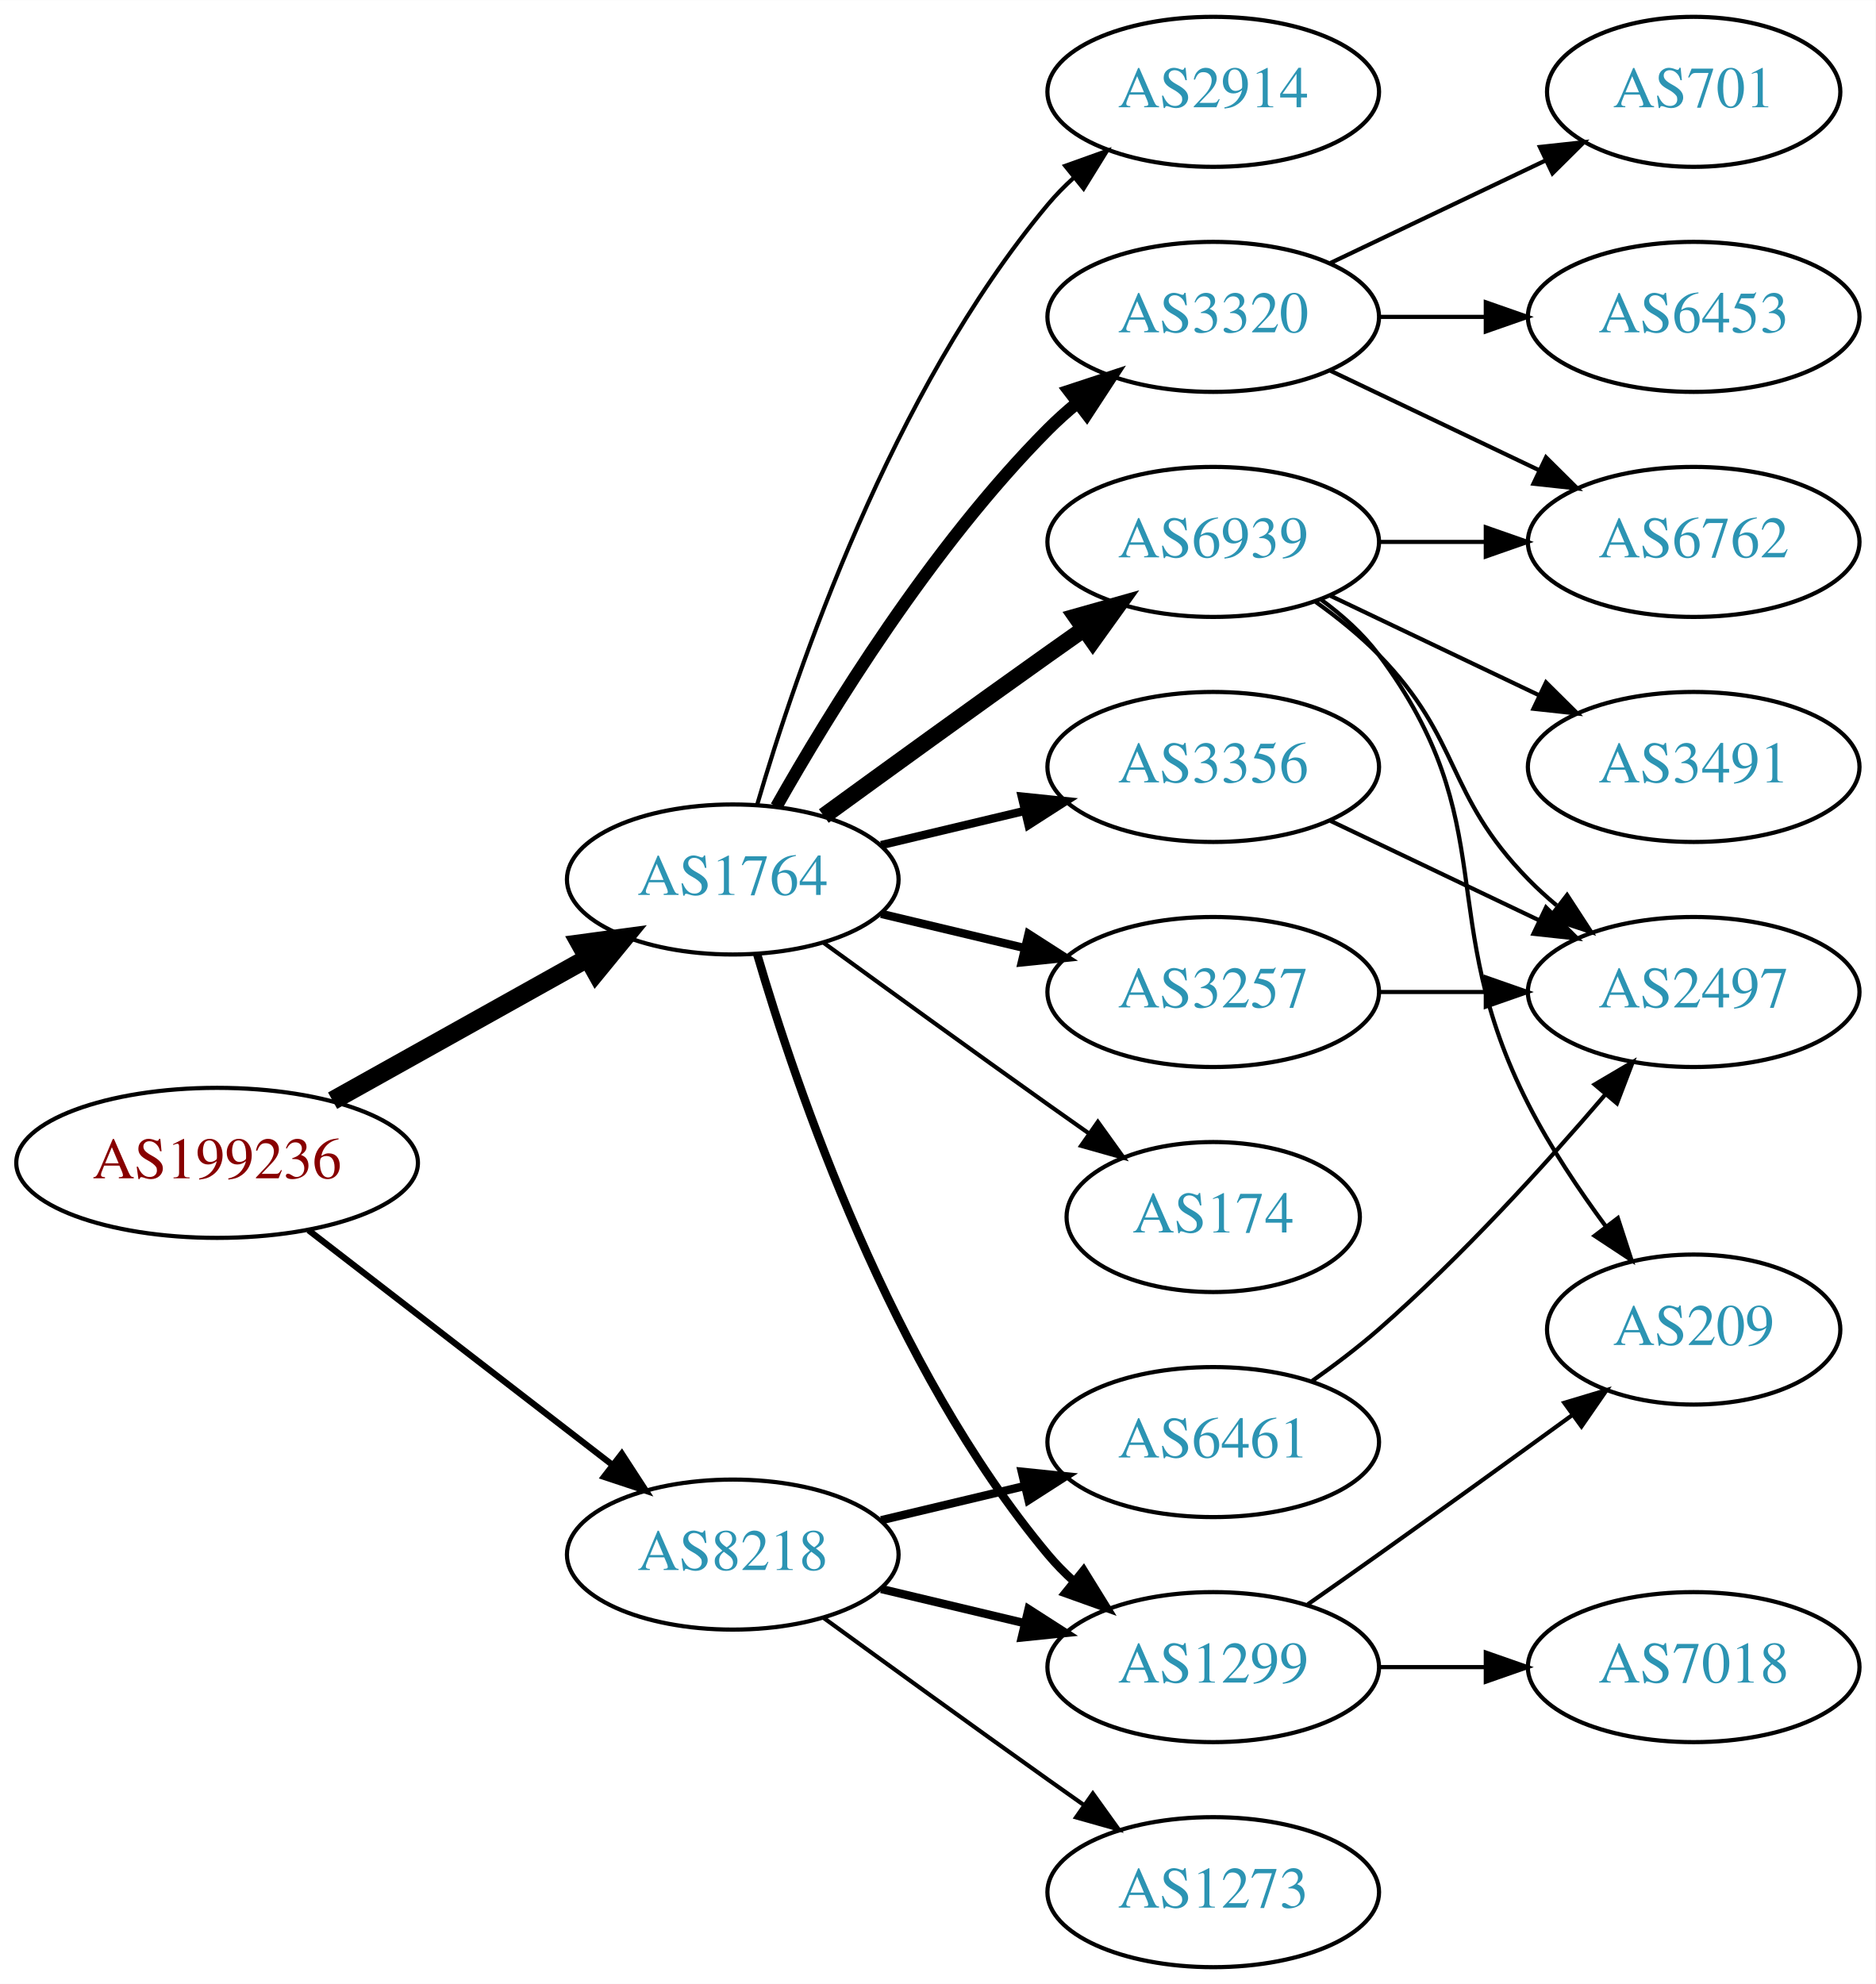
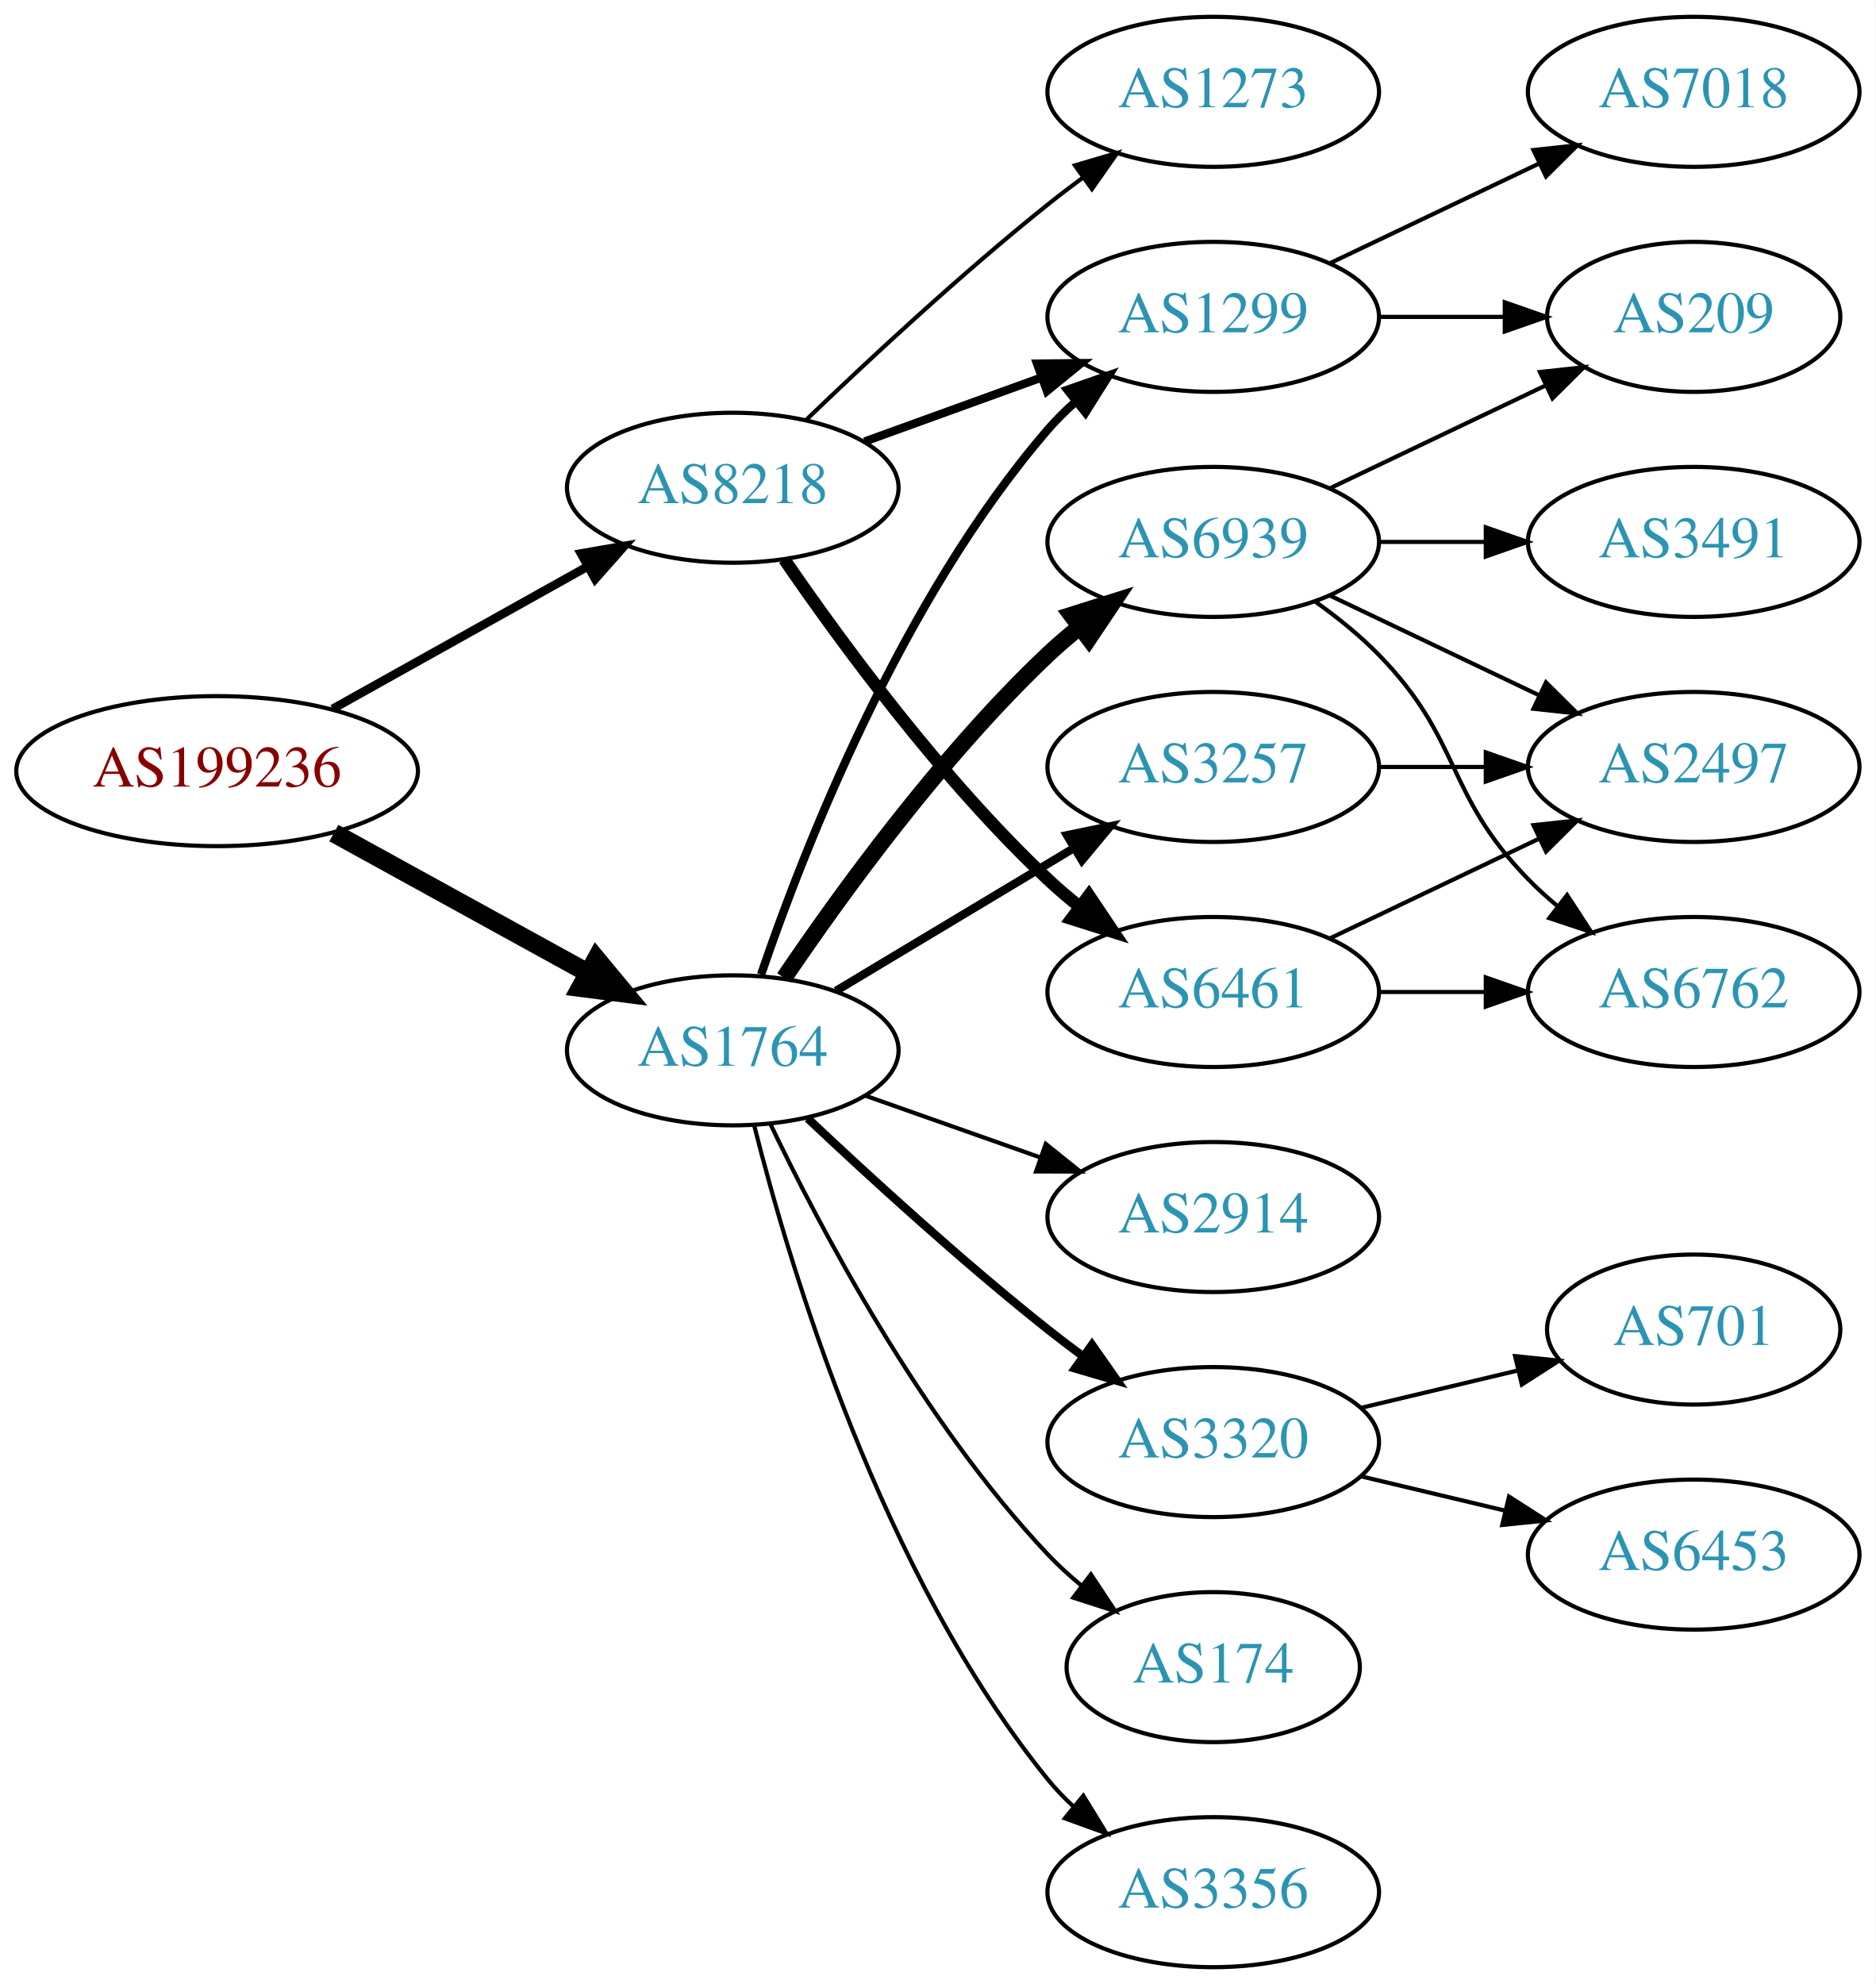
<svg xmlns="http://www.w3.org/2000/svg" xmlns:xlink="http://www.w3.org/1999/xlink" width="450pt" height="476pt" viewBox="0.00 0.00 450.07 476.00">
  <g id="graph0" class="graph" transform="scale(1 1) rotate(0) translate(4 472)">
    <polygon fill="white" stroke="none" points="-4,4 -4,-472 446.07,-472 446.07,4 -4,4" />
    <g id="node1" class="node">
      <g id="a_node1">
        <a xlink:href="/asn/199236" xlink:title="AS199236 ~ Emarsys eMarketing Systems AG [AT]">
-           <ellipse fill="#ffffff" stroke="black" cx="48.096" cy="-193" rx="48.192" ry="18" />
-           <text text-anchor="middle" x="48.096" y="-189.3" font-family="Times,serif" font-size="14.00" fill="#880000">AS199236</text>
+           <ellipse fill="#ffffff" stroke="black" cx="48.096" cy="-287" rx="48.192" ry="18" />
+           <text text-anchor="middle" x="48.096" y="-283.3" font-family="Times,serif" font-size="14.00" fill="#880000">AS199236</text>
        </a>
      </g>
    </g>
    <g id="node2" class="node">
      <g id="a_node2">
        <a xlink:href="/asn/1764" xlink:title="AS1764 ~ NEXTLAYER-AS [AT]">
-           <ellipse fill="#ffffff" stroke="black" cx="171.838" cy="-261" rx="39.794" ry="18" />
-           <text text-anchor="middle" x="171.838" y="-257.3" font-family="Times,serif" font-size="14.00" fill="#2c94b3">AS1764</text>
+           <ellipse fill="#ffffff" stroke="black" cx="171.838" cy="-220" rx="39.794" ry="18" />
+           <text text-anchor="middle" x="171.838" y="-216.3" font-family="Times,serif" font-size="14.00" fill="#2c94b3">AS1764</text>
        </a>
      </g>
    </g>
    <g id="edge1" class="edge">
-       <path fill="none" stroke="black" stroke-width="4.5" d="M75.813,-207.923C93.819,-217.981 117.721,-231.331 137.048,-242.126" />
-       <polygon fill="black" stroke="black" stroke-width="4.5" points="135.194,-245.601 145.845,-247.04 139.034,-238.726 135.194,-245.601" />
+       <path fill="none" stroke="black" stroke-width="4.5" d="M76.114,-272.131C94.054,-262.258 117.746,-249.219 136.947,-238.652" />
+       <polygon fill="black" stroke="black" stroke-width="4.5" points="139.105,-241.958 145.968,-233.687 135.308,-235.059 139.105,-241.958" />
    </g>
    <g id="node3" class="node">
      <g id="a_node3">
        <a xlink:href="/asn/8218" xlink:title="AS8218 ~ legacy Neotelecoms [FR]">
-           <ellipse fill="#ffffff" stroke="black" cx="171.838" cy="-99" rx="39.794" ry="18" />
-           <text text-anchor="middle" x="171.838" y="-95.3" font-family="Times,serif" font-size="14.00" fill="#2c94b3">AS8218</text>
+           <ellipse fill="#ffffff" stroke="black" cx="171.838" cy="-355" rx="39.794" ry="18" />
+           <text text-anchor="middle" x="171.838" y="-351.3" font-family="Times,serif" font-size="14.00" fill="#2c94b3">AS8218</text>
        </a>
      </g>
    </g>
    <g id="edge2" class="edge">
-       <path fill="none" stroke="black" stroke-width="1.5" d="M70.024,-176.841C90.158,-161.295 120.732,-137.688 142.93,-120.548" />
-       <polygon fill="black" stroke="black" stroke-width="1.5" points="145.213,-123.208 150.989,-114.326 140.935,-117.667 145.213,-123.208" />
+       <path fill="none" stroke="black" stroke-width="2.077" d="M75.813,-301.923C93.819,-311.981 117.721,-325.331 137.048,-336.126" />
+       <polygon fill="black" stroke="black" stroke-width="2.077" points="135.407,-339.219 145.845,-341.04 138.821,-333.108 135.407,-339.219" />
    </g>
    <g id="node4" class="node">
      <g id="a_node4">
-         <a xlink:href="/asn/3356" xlink:title="AS3356 ~ Level 3 Parent, LLC [US]">
-           <ellipse fill="#ffffff" stroke="black" cx="287.131" cy="-288" rx="39.794" ry="18" />
-           <text text-anchor="middle" x="287.131" y="-284.3" font-family="Times,serif" font-size="14.00" fill="#2c94b3">AS3356</text>
-         </a>
-       </g>
-     </g>
-     <g id="edge3" class="edge">
-       <path fill="none" stroke="black" stroke-width="2" d="M207.445,-269.248C218.316,-271.838 230.471,-274.735 241.913,-277.462" />
-       <polygon fill="black" stroke="black" stroke-width="2" points="241.197,-280.889 251.736,-279.803 242.819,-274.08 241.197,-280.889" />
-     </g>
-     <g id="node5" class="node">
-       <g id="a_node5">
        <a xlink:href="/asn/6939" xlink:title="AS6939 ~ Hurricane Electric LLC [US]">
          <ellipse fill="#ffffff" stroke="black" cx="287.131" cy="-342" rx="39.794" ry="18" />
          <text text-anchor="middle" x="287.131" y="-338.3" font-family="Times,serif" font-size="14.00" fill="#2c94b3">AS6939</text>
        </a>
      </g>
    </g>
+     <g id="edge3" class="edge">
+       <path fill="none" stroke="black" stroke-width="4" d="M184.158,-237.378C197.732,-257.444 221.877,-290.792 247.484,-315 249.864,-317.249 252.443,-319.454 255.101,-321.575" />
+       <polygon fill="black" stroke="black" stroke-width="4" points="253.094,-324.444 263.195,-327.64 257.292,-318.843 253.094,-324.444" />
+     </g>
+     <g id="node5" class="node">
+       <g id="a_node5">
+         <a xlink:href="/asn/2914" xlink:title="AS2914 ~ NTT America, Inc. [US]">
+           <ellipse fill="#ffffff" stroke="black" cx="287.131" cy="-180" rx="39.794" ry="18" />
+           <text text-anchor="middle" x="287.131" y="-176.3" font-family="Times,serif" font-size="14.00" fill="#2c94b3">AS2914</text>
+         </a>
+       </g>
+     </g>
    <g id="edge4" class="edge">
-       <path fill="none" stroke="black" stroke-width="4" d="M193.686,-276.222C208.62,-287.091 229.234,-302.025 247.484,-315 250.305,-317.005 253.248,-319.085 256.196,-321.159" />
-       <polygon fill="black" stroke="black" stroke-width="4" points="254.223,-324.05 264.421,-326.926 258.242,-318.319 254.223,-324.05" />
+       <path fill="none" stroke="black" d="M203.796,-209.07C216.659,-204.528 231.765,-199.195 245.502,-194.345" />
+       <polygon fill="black" stroke="black" points="246.946,-197.547 255.211,-190.917 244.616,-190.946 246.946,-197.547" />
    </g>
    <g id="node6" class="node">
      <g id="a_node6">
-         <a xlink:href="/asn/3257" xlink:title="AS3257 ~ GTT [DE]">
-           <ellipse fill="#ffffff" stroke="black" cx="287.131" cy="-234" rx="39.794" ry="18" />
-           <text text-anchor="middle" x="287.131" y="-230.3" font-family="Times,serif" font-size="14.00" fill="#2c94b3">AS3257</text>
+         <a xlink:href="/asn/3320" xlink:title="AS3320 ~ DTAG [DE]">
+           <ellipse fill="#ffffff" stroke="black" cx="287.131" cy="-126" rx="39.794" ry="18" />
+           <text text-anchor="middle" x="287.131" y="-122.3" font-family="Times,serif" font-size="14.00" fill="#2c94b3">AS3320</text>
        </a>
      </g>
    </g>
    <g id="edge5" class="edge">
-       <path fill="none" stroke="black" stroke-width="2" d="M207.445,-252.752C218.316,-250.162 230.471,-247.265 241.913,-244.538" />
-       <polygon fill="black" stroke="black" stroke-width="2" points="242.819,-247.92 251.736,-242.197 241.197,-241.111 242.819,-247.92" />
+       <path fill="none" stroke="black" stroke-width="2" d="M189.813,-203.68C204.615,-189.716 226.884,-169.342 247.484,-153 250.196,-150.849 253.065,-148.672 255.967,-146.537" />
+       <polygon fill="black" stroke="black" stroke-width="2" points="258.042,-149.356 264.127,-140.683 253.961,-143.669 258.042,-149.356" />
    </g>
    <g id="node7" class="node">
      <g id="a_node7">
-         <a xlink:href="/asn/3320" xlink:title="AS3320 ~ DTAG [DE]">
+         <a xlink:href="/asn/1299" xlink:title="AS1299 ~ Telia Carrier [EU]">
          <ellipse fill="#ffffff" stroke="black" cx="287.131" cy="-396" rx="39.794" ry="18" />
-           <text text-anchor="middle" x="287.131" y="-392.3" font-family="Times,serif" font-size="14.00" fill="#2c94b3">AS3320</text>
+           <text text-anchor="middle" x="287.131" y="-392.3" font-family="Times,serif" font-size="14.00" fill="#2c94b3">AS1299</text>
        </a>
      </g>
    </g>
    <g id="edge6" class="edge">
-       <path fill="none" stroke="black" stroke-width="3" d="M182.298,-278.49C195.08,-301.096 219.512,-340.886 247.484,-369 249.595,-371.121 251.891,-373.188 254.277,-375.171" />
-       <polygon fill="black" stroke="black" stroke-width="3" points="252.529,-378.242 262.592,-381.556 256.792,-372.69 252.529,-378.242" />
+       <path fill="none" stroke="black" stroke-width="2" d="M178.636,-238.196C188.835,-268.077 212.296,-328.284 247.484,-369 249.441,-371.264 251.627,-373.432 253.937,-375.486" />
+       <polygon fill="black" stroke="black" stroke-width="2" points="252.113,-378.507 262.116,-381.998 256.473,-373.031 252.113,-378.507" />
    </g>
    <g id="node8" class="node">
      <g id="a_node8">
-         <a xlink:href="/asn/1299" xlink:title="AS1299 ~ Telia Carrier [EU]">
-           <ellipse fill="#ffffff" stroke="black" cx="287.131" cy="-72" rx="39.794" ry="18" />
-           <text text-anchor="middle" x="287.131" y="-68.3" font-family="Times,serif" font-size="14.00" fill="#2c94b3">AS1299</text>
+         <a xlink:href="/asn/3257" xlink:title="AS3257 ~ GTT [DE]">
+           <ellipse fill="#ffffff" stroke="black" cx="287.131" cy="-288" rx="39.794" ry="18" />
+           <text text-anchor="middle" x="287.131" y="-284.3" font-family="Times,serif" font-size="14.00" fill="#2c94b3">AS3257</text>
        </a>
      </g>
    </g>
    <g id="edge7" class="edge">
-       <path fill="none" stroke="black" stroke-width="2" d="M177.712,-242.998C187.026,-211.156 209.843,-144.019 247.484,-99 249.355,-96.763 251.453,-94.626 253.679,-92.604" />
-       <polygon fill="black" stroke="black" stroke-width="2" points="256.026,-95.207 261.598,-86.196 251.623,-89.766 256.026,-95.207" />
+       <path fill="none" stroke="black" stroke-width="2" d="M196.588,-234.255C213.205,-244.229 235.601,-257.671 253.837,-268.617" />
+       <polygon fill="black" stroke="black" stroke-width="2" points="252.037,-271.618 262.412,-273.764 255.639,-265.616 252.037,-271.618" />
    </g>
    <g id="node9" class="node">
      <g id="a_node9">
        <a xlink:href="/asn/174" xlink:title="AS174 ~ Cogent Communications [US]">
-           <ellipse fill="#ffffff" stroke="black" cx="287.131" cy="-180" rx="35.194" ry="18" />
-           <text text-anchor="middle" x="287.131" y="-176.3" font-family="Times,serif" font-size="14.00" fill="#2c94b3">AS174</text>
+           <ellipse fill="#ffffff" stroke="black" cx="287.131" cy="-72" rx="35.194" ry="18" />
+           <text text-anchor="middle" x="287.131" y="-68.3" font-family="Times,serif" font-size="14.00" fill="#2c94b3">AS174</text>
        </a>
      </g>
    </g>
    <g id="edge8" class="edge">
-       <path fill="none" stroke="black" d="M193.686,-245.778C208.62,-234.909 229.234,-219.975 247.484,-207 250.695,-204.718 254.064,-202.339 257.418,-199.982" />
-       <polygon fill="black" stroke="black" points="259.447,-202.834 265.629,-194.23 255.43,-197.101 259.447,-202.834" />
+       <path fill="none" stroke="black" d="M180.801,-202.462C192.739,-177.48 217.147,-131.12 247.484,-99 249.919,-96.423 252.635,-93.945 255.469,-91.606" />
+       <polygon fill="black" stroke="black" points="257.777,-94.249 263.63,-85.418 253.547,-88.672 257.777,-94.249" />
    </g>
    <g id="node10" class="node">
      <g id="a_node10">
-         <a xlink:href="/asn/2914" xlink:title="AS2914 ~ NTT America, Inc. [US]">
-           <ellipse fill="#ffffff" stroke="black" cx="287.131" cy="-450" rx="39.794" ry="18" />
-           <text text-anchor="middle" x="287.131" y="-446.3" font-family="Times,serif" font-size="14.00" fill="#2c94b3">AS2914</text>
+         <a xlink:href="/asn/3356" xlink:title="AS3356 ~ Level 3 Parent, LLC [US]">
+           <ellipse fill="#ffffff" stroke="black" cx="287.131" cy="-18" rx="39.794" ry="18" />
+           <text text-anchor="middle" x="287.131" y="-14.3" font-family="Times,serif" font-size="14.00" fill="#2c94b3">AS3356</text>
        </a>
      </g>
    </g>
    <g id="edge9" class="edge">
-       <path fill="none" stroke="black" d="M177.712,-279.002C187.026,-310.844 209.843,-377.981 247.484,-423 249.355,-425.237 251.453,-427.374 253.679,-429.396" />
-       <polygon fill="black" stroke="black" points="251.623,-432.234 261.598,-435.804 256.026,-426.793 251.623,-432.234" />
-     </g>
-     <g id="edge22" class="edge">
-       <path fill="none" stroke="black" stroke-width="2" d="M207.445,-90.752C218.316,-88.162 230.471,-85.265 241.913,-82.538" />
-       <polygon fill="black" stroke="black" stroke-width="2" points="242.819,-85.92 251.736,-80.197 241.197,-79.111 242.819,-85.92" />
+       <path fill="none" stroke="black" d="M177.005,-201.887C185.506,-168.052 207.505,-94.229 247.484,-45 249.323,-42.737 251.398,-40.58 253.608,-38.545" />
+       <polygon fill="black" stroke="black" points="255.958,-41.145 261.496,-32.112 251.535,-35.719 255.958,-41.145" />
+     </g>
+     <g id="edge19" class="edge">
+       <path fill="none" stroke="black" stroke-width="2" d="M203.497,-366.095C216.469,-370.79 231.762,-376.324 245.643,-381.348" />
+       <polygon fill="black" stroke="black" stroke-width="2" points="244.853,-384.784 255.448,-384.896 247.236,-378.202 244.853,-384.784" />
    </g>
    <g id="node18" class="node">
      <g id="a_node18">
-         <a xlink:href="/asn/6461" xlink:title="AS6461 ~ Zayo Bandwidth [US]">
-           <ellipse fill="#ffffff" stroke="black" cx="287.131" cy="-126" rx="39.794" ry="18" />
-           <text text-anchor="middle" x="287.131" y="-122.3" font-family="Times,serif" font-size="14.00" fill="#2c94b3">AS6461</text>
-         </a>
-       </g>
-     </g>
-     <g id="edge21" class="edge">
-       <path fill="none" stroke="black" stroke-width="2" d="M207.445,-107.248C218.316,-109.838 230.471,-112.735 241.913,-115.462" />
-       <polygon fill="black" stroke="black" stroke-width="2" points="241.197,-118.889 251.736,-117.803 242.819,-112.08 241.197,-118.889" />
+         <a xlink:href="/asn/1273" xlink:title="AS1273 ~ Vodafone Group PLC [EU]">
+           <ellipse fill="#ffffff" stroke="black" cx="287.131" cy="-450" rx="39.794" ry="18" />
+           <text text-anchor="middle" x="287.131" y="-446.3" font-family="Times,serif" font-size="14.00" fill="#2c94b3">AS1273</text>
+         </a>
+       </g>
+     </g>
+     <g id="edge20" class="edge">
+       <path fill="none" stroke="black" d="M189.482,-371.312C204.257,-385.51 226.67,-406.363 247.484,-423 250.188,-425.161 253.052,-427.344 255.951,-429.484" />
+       <polygon fill="black" stroke="black" points="253.942,-432.35 264.105,-435.344 258.027,-426.666 253.942,-432.35" />
    </g>
    <g id="node19" class="node">
      <g id="a_node19">
-         <a xlink:href="/asn/1273" xlink:title="AS1273 ~ Vodafone Group PLC [EU]">
-           <ellipse fill="#ffffff" stroke="black" cx="287.131" cy="-18" rx="39.794" ry="18" />
-           <text text-anchor="middle" x="287.131" y="-14.3" font-family="Times,serif" font-size="14.00" fill="#2c94b3">AS1273</text>
-         </a>
-       </g>
-     </g>
-     <g id="edge23" class="edge">
-       <path fill="none" stroke="black" d="M193.686,-83.778C208.62,-72.909 229.234,-57.975 247.484,-45 250.305,-42.995 253.248,-40.915 256.196,-38.841" />
-       <polygon fill="black" stroke="black" points="258.242,-41.681 264.421,-33.074 254.223,-35.95 258.242,-41.681" />
+         <a xlink:href="/asn/6461" xlink:title="AS6461 ~ Zayo Bandwidth [US]">
+           <ellipse fill="#ffffff" stroke="black" cx="287.131" cy="-234" rx="39.794" ry="18" />
+           <text text-anchor="middle" x="287.131" y="-230.3" font-family="Times,serif" font-size="14.00" fill="#2c94b3">AS6461</text>
+         </a>
+       </g>
+     </g>
+     <g id="edge21" class="edge">
+       <path fill="none" stroke="black" stroke-width="3" d="M184.195,-337.817C197.804,-317.972 221.981,-284.985 247.484,-261 249.869,-258.757 252.452,-256.556 255.114,-254.438" />
+       <polygon fill="black" stroke="black" stroke-width="3" points="257.303,-257.171 263.211,-248.377 253.108,-251.567 257.303,-257.171" />
+     </g>
+     <g id="node11" class="node">
+       <g id="a_node11">
+         <a xlink:href="/asn/209" xlink:title="AS209 ~ CenturyLink Communications, LLC [US]">
+           <ellipse fill="#ffffff" stroke="black" cx="402.424" cy="-396" rx="35.194" ry="18" />
+           <text text-anchor="middle" x="402.424" y="-392.3" font-family="Times,serif" font-size="14.00" fill="#2c94b3">AS209</text>
+         </a>
+       </g>
+     </g>
+     <g id="edge10" class="edge">
+       <path fill="none" stroke="black" d="M315.267,-354.934C330.699,-362.29 350.185,-371.577 366.72,-379.459" />
+       <polygon fill="black" stroke="black" points="365.529,-382.768 376.062,-383.911 368.54,-376.449 365.529,-382.768" />
+     </g>
+     <g id="node12" class="node">
+       <g id="a_node12">
+         <a xlink:href="/asn/2497" xlink:title="AS2497 ~ Internet Initiative Japan Inc. [JP]">
+           <ellipse fill="#ffffff" stroke="black" cx="402.424" cy="-288" rx="39.794" ry="18" />
+           <text text-anchor="middle" x="402.424" y="-284.3" font-family="Times,serif" font-size="14.00" fill="#2c94b3">AS2497</text>
+         </a>
+       </g>
+     </g>
+     <g id="edge11" class="edge">
+       <path fill="none" stroke="black" d="M315.267,-329.066C330.261,-321.919 349.082,-312.948 365.306,-305.215" />
+       <polygon fill="black" stroke="black" points="366.988,-308.291 374.509,-300.829 363.976,-301.972 366.988,-308.291" />
    </g>
    <g id="node13" class="node">
      <g id="a_node13">
-         <a xlink:href="/asn/2497" xlink:title="AS2497 ~ Internet Initiative Japan Inc. [JP]">
+         <a xlink:href="/asn/6762" xlink:title="AS6762 ~ TELECOM ITALIA SPARKLE S.p.A. [IT]">
          <ellipse fill="#ffffff" stroke="black" cx="402.424" cy="-234" rx="39.794" ry="18" />
-           <text text-anchor="middle" x="402.424" y="-230.3" font-family="Times,serif" font-size="14.00" fill="#2c94b3">AS2497</text>
-         </a>
-       </g>
-     </g>
-     <g id="edge20" class="edge">
-       <path fill="none" stroke="black" d="M315.267,-275.066C330.261,-267.919 349.082,-258.948 365.306,-251.215" />
-       <polygon fill="black" stroke="black" points="366.988,-254.291 374.509,-246.829 363.976,-247.972 366.988,-254.291" />
-     </g>
-     <g id="node11" class="node">
-       <g id="a_node11">
-         <a xlink:href="/asn/6762" xlink:title="AS6762 ~ TELECOM ITALIA SPARKLE S.p.A. [IT]">
-           <ellipse fill="#ffffff" stroke="black" cx="402.424" cy="-342" rx="39.794" ry="18" />
-           <text text-anchor="middle" x="402.424" y="-338.3" font-family="Times,serif" font-size="14.00" fill="#2c94b3">AS6762</text>
-         </a>
-       </g>
-     </g>
-     <g id="edge10" class="edge">
-       <path fill="none" stroke="black" d="M326.803,-342C335.006,-342 343.77,-342 352.302,-342" />
-       <polygon fill="black" stroke="black" points="352.541,-345.5 362.541,-342 352.541,-338.5 352.541,-345.5" />
-     </g>
-     <g id="node12" class="node">
-       <g id="a_node12">
-         <a xlink:href="/asn/209" xlink:title="AS209 ~ CenturyLink Communications, LLC [US]">
-           <ellipse fill="#ffffff" stroke="black" cx="402.424" cy="-153" rx="35.194" ry="18" />
-           <text text-anchor="middle" x="402.424" y="-149.3" font-family="Times,serif" font-size="14.00" fill="#2c94b3">AS209</text>
-         </a>
-       </g>
-     </g>
-     <g id="edge11" class="edge">
-       <path fill="none" stroke="black" d="M313.062,-328.118C318.138,-324.389 323.056,-319.984 326.777,-315 357.049,-274.458 339.797,-252.077 362.777,-207 367.936,-196.882 374.847,-186.554 381.399,-177.676" />
-       <polygon fill="black" stroke="black" points="384.226,-179.74 387.5,-169.664 378.657,-175.499 384.226,-179.74" />
+           <text text-anchor="middle" x="402.424" y="-230.3" font-family="Times,serif" font-size="14.00" fill="#2c94b3">AS6762</text>
+         </a>
+       </g>
    </g>
    <g id="edge12" class="edge">
      <path fill="none" stroke="black" d="M311.725,-327.611C316.981,-323.852 322.313,-319.563 326.777,-315 346.95,-294.383 342.605,-281.617 362.777,-261 364.87,-258.861 367.154,-256.782 369.53,-254.79" />
      <polygon fill="black" stroke="black" points="372.049,-257.268 377.83,-248.389 367.774,-251.725 372.049,-257.268" />
    </g>
    <g id="node14" class="node">
      <g id="a_node14">
        <a xlink:href="/asn/3491" xlink:title="AS3491 ~ PCCW Global, Inc. [US]">
-           <ellipse fill="#ffffff" stroke="black" cx="402.424" cy="-288" rx="39.794" ry="18" />
-           <text text-anchor="middle" x="402.424" y="-284.3" font-family="Times,serif" font-size="14.00" fill="#2c94b3">AS3491</text>
+           <ellipse fill="#ffffff" stroke="black" cx="402.424" cy="-342" rx="39.794" ry="18" />
+           <text text-anchor="middle" x="402.424" y="-338.3" font-family="Times,serif" font-size="14.00" fill="#2c94b3">AS3491</text>
        </a>
      </g>
    </g>
    <g id="edge13" class="edge">
-       <path fill="none" stroke="black" d="M315.267,-329.066C330.261,-321.919 349.082,-312.948 365.306,-305.215" />
-       <polygon fill="black" stroke="black" points="366.988,-308.291 374.509,-300.829 363.976,-301.972 366.988,-308.291" />
-     </g>
-     <g id="edge19" class="edge">
-       <path fill="none" stroke="black" d="M326.803,-234C335.006,-234 343.77,-234 352.302,-234" />
-       <polygon fill="black" stroke="black" points="352.541,-237.5 362.541,-234 352.541,-230.5 352.541,-237.5" />
-     </g>
-     <g id="edge16" class="edge">
-       <path fill="none" stroke="black" d="M315.267,-383.066C330.261,-375.919 349.082,-366.948 365.306,-359.215" />
-       <polygon fill="black" stroke="black" points="366.988,-362.291 374.509,-354.829 363.976,-355.972 366.988,-362.291" />
+       <path fill="none" stroke="black" d="M326.803,-342C335.006,-342 343.77,-342 352.302,-342" />
+       <polygon fill="black" stroke="black" points="352.541,-345.5 362.541,-342 352.541,-338.5 352.541,-345.5" />
    </g>
    <g id="node15" class="node">
      <g id="a_node15">
-         <a xlink:href="/asn/6453" xlink:title="AS6453 ~ TATA COMMUNICATIONS (AMERICA) INC [US]">
-           <ellipse fill="#ffffff" stroke="black" cx="402.424" cy="-396" rx="39.794" ry="18" />
-           <text text-anchor="middle" x="402.424" y="-392.3" font-family="Times,serif" font-size="14.00" fill="#2c94b3">AS6453</text>
+         <a xlink:href="/asn/701" xlink:title="AS701 ~ UUNET [US]">
+           <ellipse fill="#ffffff" stroke="black" cx="402.424" cy="-153" rx="35.194" ry="18" />
+           <text text-anchor="middle" x="402.424" y="-149.3" font-family="Times,serif" font-size="14.00" fill="#2c94b3">AS701</text>
        </a>
      </g>
    </g>
    <g id="edge14" class="edge">
-       <path fill="none" stroke="black" d="M326.803,-396C335.006,-396 343.77,-396 352.302,-396" />
-       <polygon fill="black" stroke="black" points="352.541,-399.5 362.541,-396 352.541,-392.5 352.541,-399.5" />
+       <path fill="none" stroke="black" d="M322.738,-134.248C334.533,-137.058 347.837,-140.229 360.105,-143.153" />
+       <polygon fill="black" stroke="black" points="359.571,-146.624 370.11,-145.537 361.194,-139.814 359.571,-146.624" />
    </g>
    <g id="node16" class="node">
      <g id="a_node16">
-         <a xlink:href="/asn/701" xlink:title="AS701 ~ UUNET [US]">
-           <ellipse fill="#ffffff" stroke="black" cx="402.424" cy="-450" rx="35.194" ry="18" />
-           <text text-anchor="middle" x="402.424" y="-446.3" font-family="Times,serif" font-size="14.00" fill="#2c94b3">AS701</text>
+         <a xlink:href="/asn/6453" xlink:title="AS6453 ~ TATA COMMUNICATIONS (AMERICA) INC [US]">
+           <ellipse fill="#ffffff" stroke="black" cx="402.424" cy="-99" rx="39.794" ry="18" />
+           <text text-anchor="middle" x="402.424" y="-95.3" font-family="Times,serif" font-size="14.00" fill="#2c94b3">AS6453</text>
        </a>
      </g>
    </g>
    <g id="edge15" class="edge">
-       <path fill="none" stroke="black" d="M315.267,-408.934C330.699,-416.29 350.185,-425.577 366.72,-433.459" />
-       <polygon fill="black" stroke="black" points="365.529,-436.768 376.062,-437.911 368.54,-430.449 365.529,-436.768" />
-     </g>
-     <g id="edge17" class="edge">
-       <path fill="none" stroke="black" d="M309.841,-87.074C315.377,-90.943 321.307,-95.111 326.777,-99 342.215,-109.975 359.343,-122.352 373.295,-132.485" />
-       <polygon fill="black" stroke="black" points="371.382,-135.421 381.528,-138.471 375.498,-129.759 371.382,-135.421" />
+       <path fill="none" stroke="black" d="M322.738,-117.752C333.609,-115.162 345.764,-112.265 357.206,-109.538" />
+       <polygon fill="black" stroke="black" points="358.112,-112.92 367.029,-107.197 356.49,-106.111 358.112,-112.92" />
+     </g>
+     <g id="edge16" class="edge">
+       <path fill="none" stroke="black" d="M326.803,-396C336.508,-396 346.999,-396 356.962,-396" />
+       <polygon fill="black" stroke="black" points="357.098,-399.5 367.098,-396 357.098,-392.5 357.098,-399.5" />
    </g>
    <g id="node17" class="node">
      <g id="a_node17">
        <a xlink:href="/asn/7018" xlink:title="AS7018 ~ AT&amp;T Services, Inc. [US]">
-           <ellipse fill="#ffffff" stroke="black" cx="402.424" cy="-72" rx="39.794" ry="18" />
-           <text text-anchor="middle" x="402.424" y="-68.3" font-family="Times,serif" font-size="14.00" fill="#2c94b3">AS7018</text>
-         </a>
-       </g>
+           <ellipse fill="#ffffff" stroke="black" cx="402.424" cy="-450" rx="39.794" ry="18" />
+           <text text-anchor="middle" x="402.424" y="-446.3" font-family="Times,serif" font-size="14.00" fill="#2c94b3">AS7018</text>
+         </a>
+       </g>
+     </g>
+     <g id="edge17" class="edge">
+       <path fill="none" stroke="black" d="M315.267,-408.934C330.261,-416.081 349.082,-425.052 365.306,-432.785" />
+       <polygon fill="black" stroke="black" points="363.976,-436.028 374.509,-437.171 366.988,-429.709 363.976,-436.028" />
    </g>
    <g id="edge18" class="edge">
-       <path fill="none" stroke="black" d="M326.803,-72C335.006,-72 343.77,-72 352.302,-72" />
-       <polygon fill="black" stroke="black" points="352.541,-75.5 362.541,-72 352.541,-68.5 352.541,-75.5" />
-     </g>
-     <g id="edge24" class="edge">
-       <path fill="none" stroke="black" d="M310.822,-140.63C316.223,-144.44 321.846,-148.692 326.777,-153 346.704,-170.407 366.896,-192.658 381.246,-209.433" />
-       <polygon fill="black" stroke="black" points="378.666,-211.804 387.794,-217.183 384.013,-207.286 378.666,-211.804" />
+       <path fill="none" stroke="black" d="M326.803,-288C335.006,-288 343.77,-288 352.302,-288" />
+       <polygon fill="black" stroke="black" points="352.541,-291.5 362.541,-288 352.541,-284.5 352.541,-291.5" />
+     </g>
+     <g id="edge22" class="edge">
+       <path fill="none" stroke="black" d="M315.267,-246.934C330.261,-254.081 349.082,-263.052 365.306,-270.785" />
+       <polygon fill="black" stroke="black" points="363.976,-274.028 374.509,-275.171 366.988,-267.709 363.976,-274.028" />
+     </g>
+     <g id="edge23" class="edge">
+       <path fill="none" stroke="black" d="M326.803,-234C335.006,-234 343.77,-234 352.302,-234" />
+       <polygon fill="black" stroke="black" points="352.541,-237.5 362.541,-234 352.541,-230.5 352.541,-237.5" />
    </g>
  </g>
</svg>
